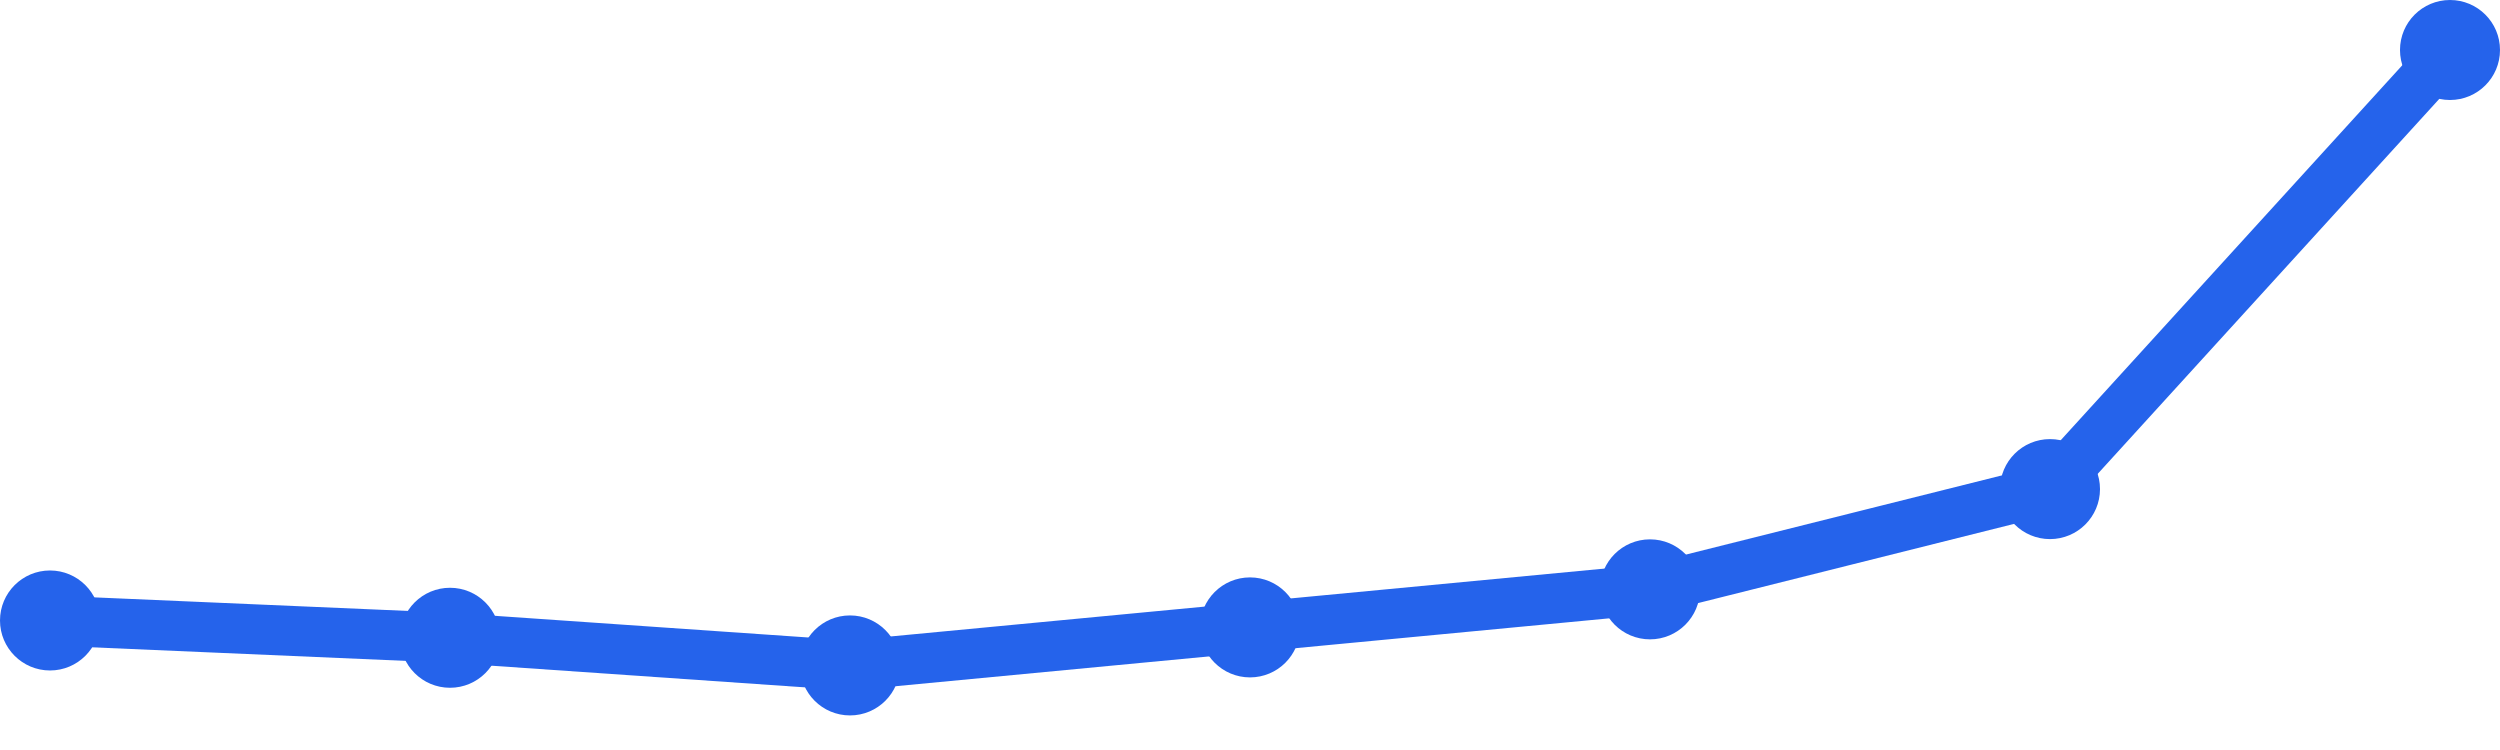
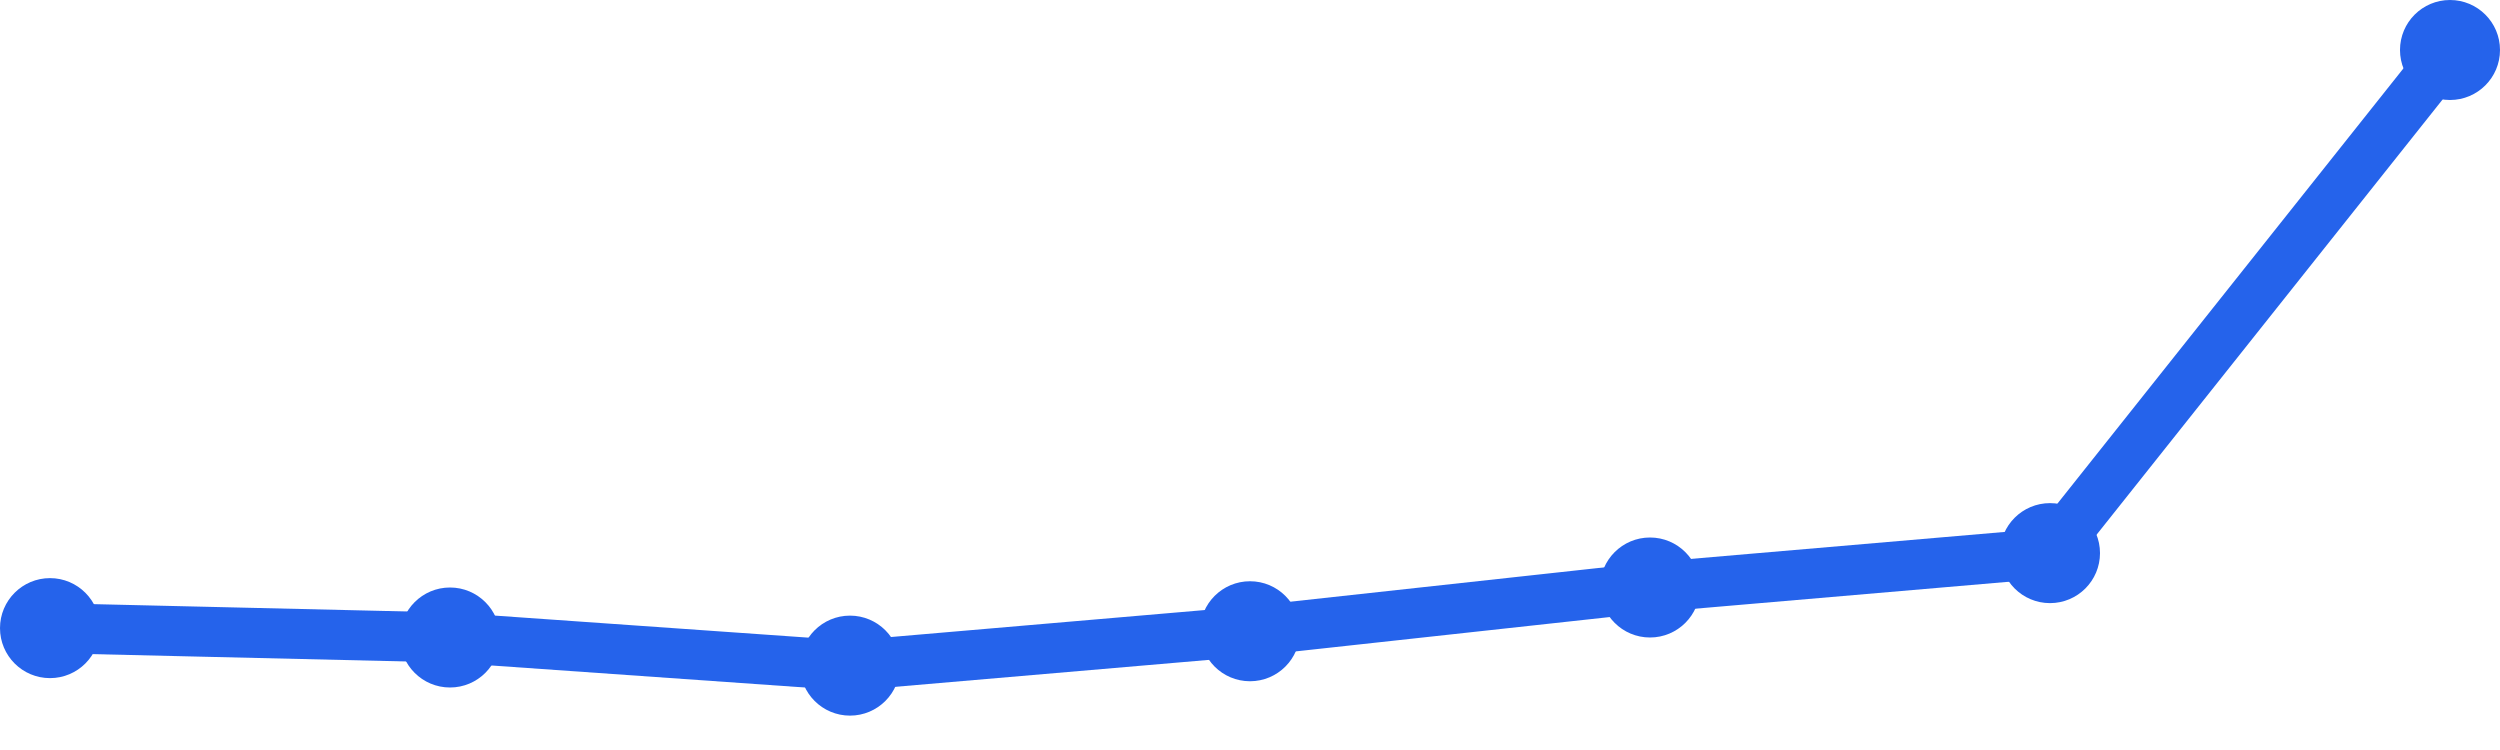
<svg xmlns="http://www.w3.org/2000/svg" width="100" height="30" viewBox="0 0 100 30">
-   <path d="M 2,24.819 L 18,25.511 L 34,26.617 L 50,25.096 L 66,23.574 L 82,19.564 L 98,2" fill="none" stroke="#2563eb" stroke-width="2" stroke-linecap="round" stroke-linejoin="round" />
-   <circle cx="2" cy="24.819" r="2" fill="#2563eb" />
-   <circle cx="18" cy="25.511" r="2" fill="#2563eb" />
-   <circle cx="34" cy="26.617" r="2" fill="#2563eb" />
-   <circle cx="50" cy="25.096" r="2" fill="#2563eb" />
-   <circle cx="66" cy="23.574" r="2" fill="#2563eb" />
-   <circle cx="82" cy="19.564" r="2" fill="#2563eb" />
+   <path d="M 2,25.125 L 18,25.5 L 34,26.625 L 50,25.25 L 66,23.5 L 82,22.125 L 98,2" fill="none" stroke="#2563eb" stroke-width="2" stroke-linecap="round" stroke-linejoin="round" />
+   <circle cx="2" cy="25.125" r="2" fill="#2563eb" />
+   <circle cx="18" cy="25.5" r="2" fill="#2563eb" />
+   <circle cx="34" cy="26.625" r="2" fill="#2563eb" />
+   <circle cx="50" cy="25.25" r="2" fill="#2563eb" />
+   <circle cx="66" cy="23.5" r="2" fill="#2563eb" />
+   <circle cx="82" cy="22.125" r="2" fill="#2563eb" />
  <circle cx="98" cy="2" r="2" fill="#2563eb" />
</svg>
